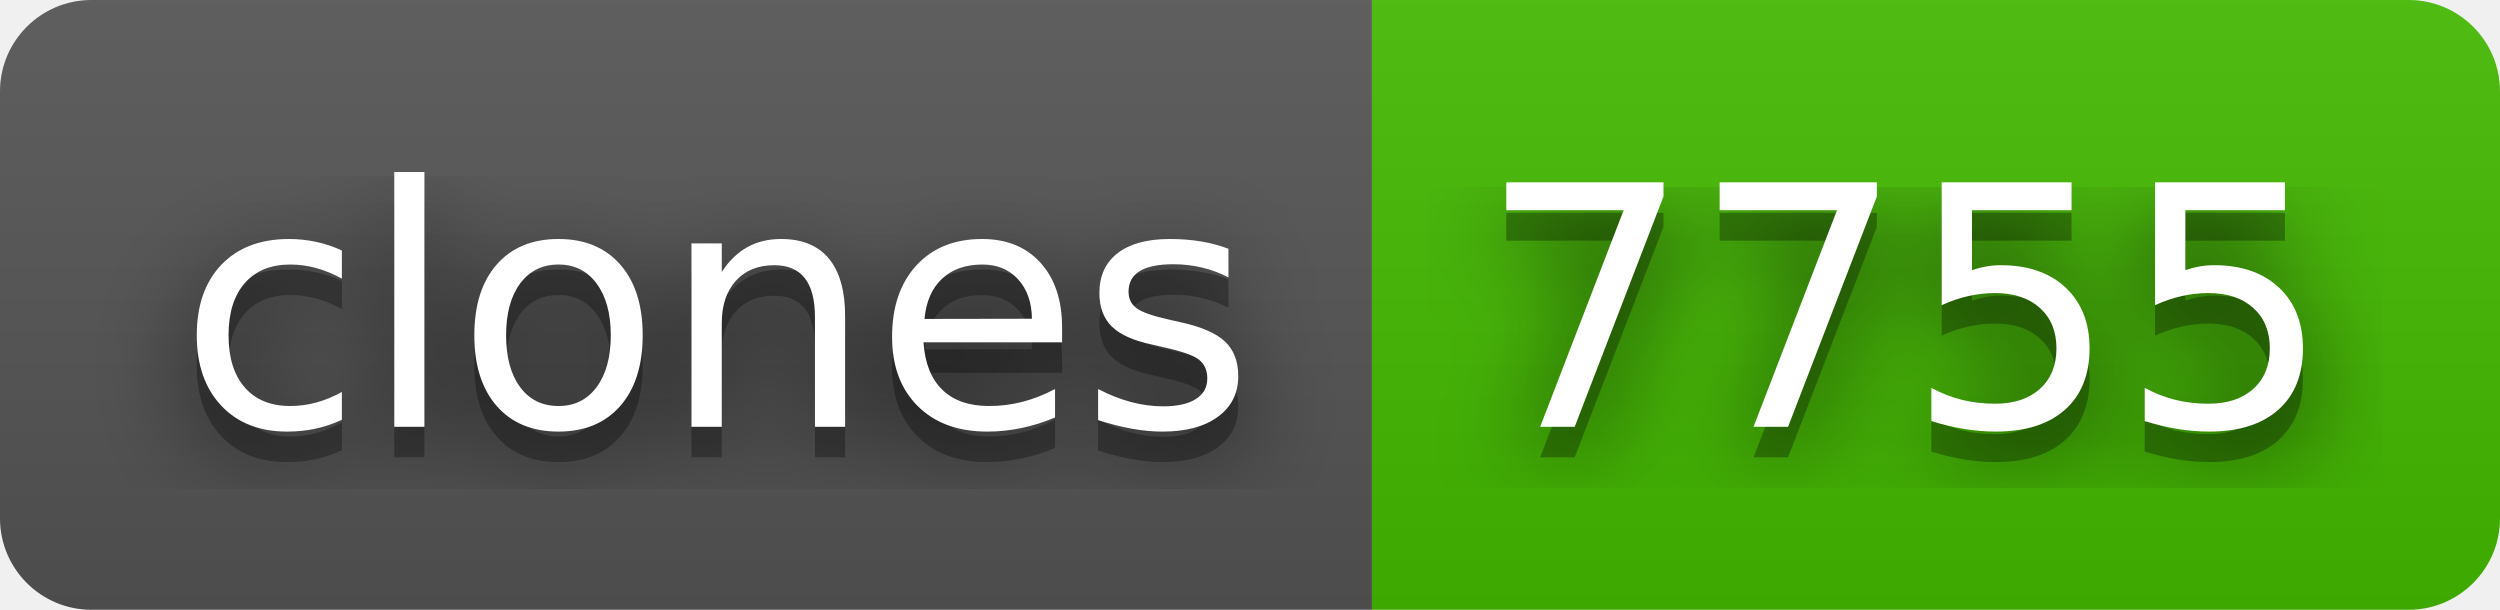
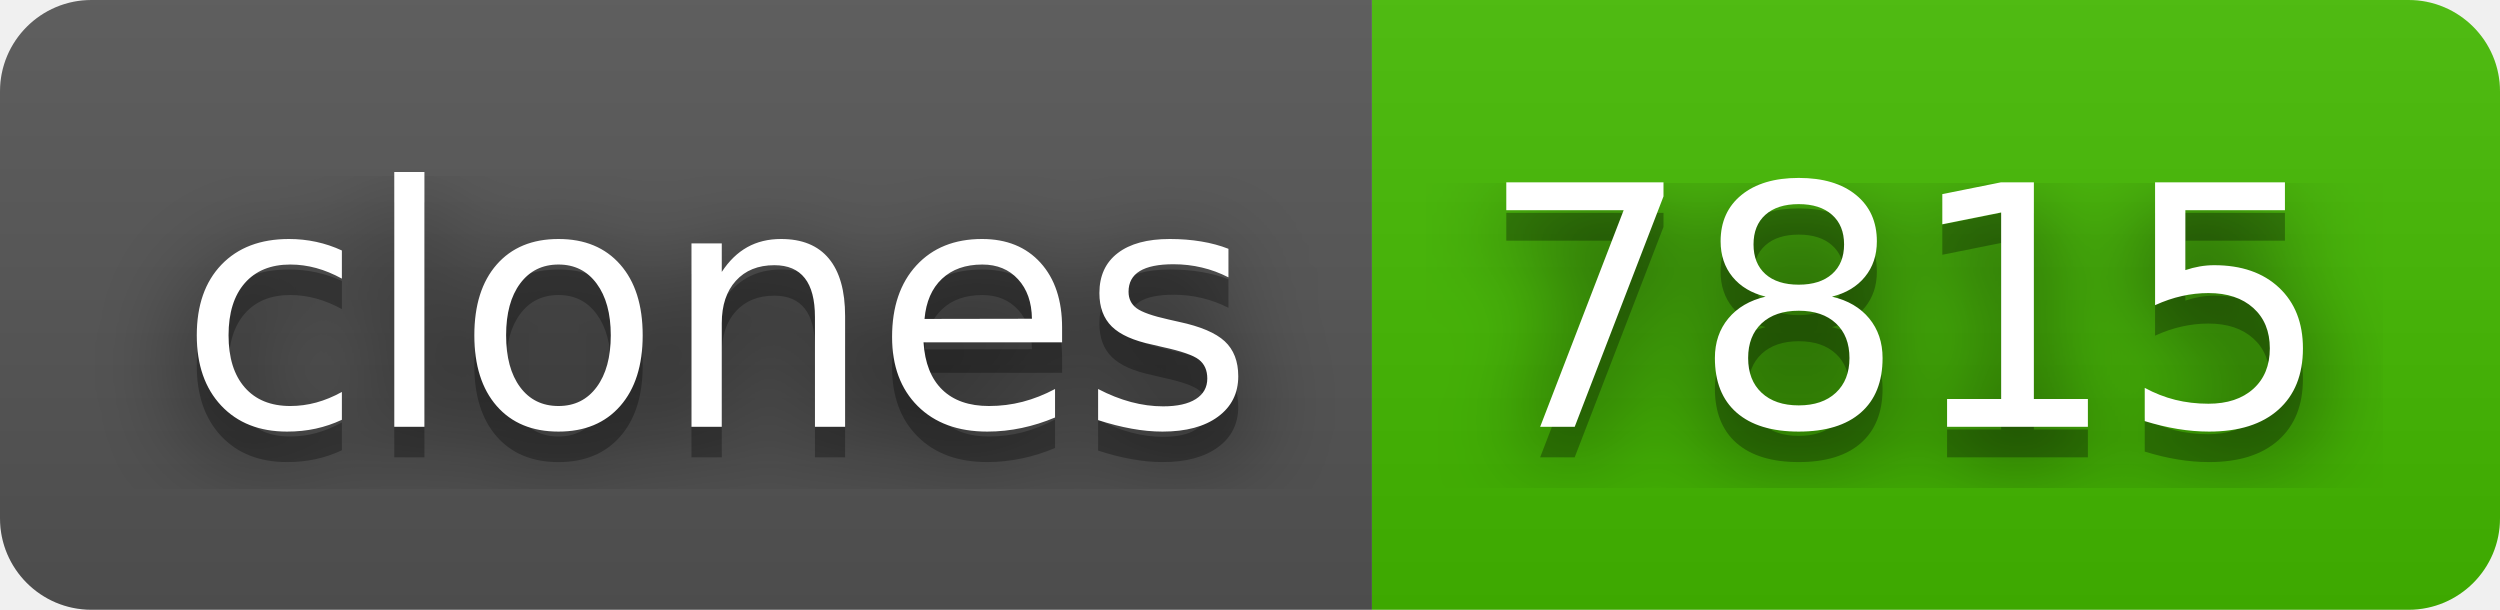
- <svg xmlns="http://www.w3.org/2000/svg" width="82" height="20" role="img" aria-label="clones: 7755">
+ <svg xmlns="http://www.w3.org/2000/svg" width="82" height="20" role="img" aria-label="clones: 7815">
  <filter id="blur">
    <feGaussianBlur in="SourceGraphic" stdDeviation="16" />
  </filter>
  <linearGradient id="s" x2="0" y2="100%">
    <stop offset="0" stop-color="#bbb" stop-opacity=".1" />
    <stop offset="1" stop-opacity=".1" />
  </linearGradient>
  <clipPath id="r">
    <rect width="82" height="20" rx="3" fill="#fff" />
  </clipPath>
  <g clip-path="url(#r)">
    <rect width="45" height="20" fill="#555" />
    <rect x="45" width="37" height="20" fill="#4b0" />
    <rect width="82" height="20" fill="url(#s)" />
  </g>
  <g fill="#fff" text-anchor="middle" font-family="Verdana,Geneva,DejaVu Sans,sans-serif" text-rendering="geometricPrecision" font-size="110">
    <text aria-hidden="true" x="235" y="150" fill="#010101" fill-opacity=".80" filter="url(#blur)" transform="scale(.1)" textLength="350">clones</text>
    <text aria-hidden="true" x="235" y="150" fill="#010101" fill-opacity=".3" transform="scale(.1)" textLength="350">clones</text>
    <text x="235" y="140" transform="scale(.1)" fill="#fff" textLength="350">clones</text>
-     <text aria-hidden="true" x="625" y="150" fill="#010101" fill-opacity=".80" filter="url(#blur)" transform="scale(.1)" textLength="270">7755</text>
-     <text aria-hidden="true" x="625" y="150" fill="#010101" fill-opacity=".3" transform="scale(.1)" textLength="270">7755</text>
-     <text x="625" y="140" transform="scale(.1)" fill="#fff" textLength="270">7755</text>
+     <text aria-hidden="true" x="625" y="150" fill="#010101" fill-opacity=".80" filter="url(#blur)" transform="scale(.1)" textLength="270">7815</text>
+     <text aria-hidden="true" x="625" y="150" fill="#010101" fill-opacity=".3" transform="scale(.1)" textLength="270">7815</text>
+     <text x="625" y="140" transform="scale(.1)" fill="#fff" textLength="270">7815</text>
  </g>
</svg>
